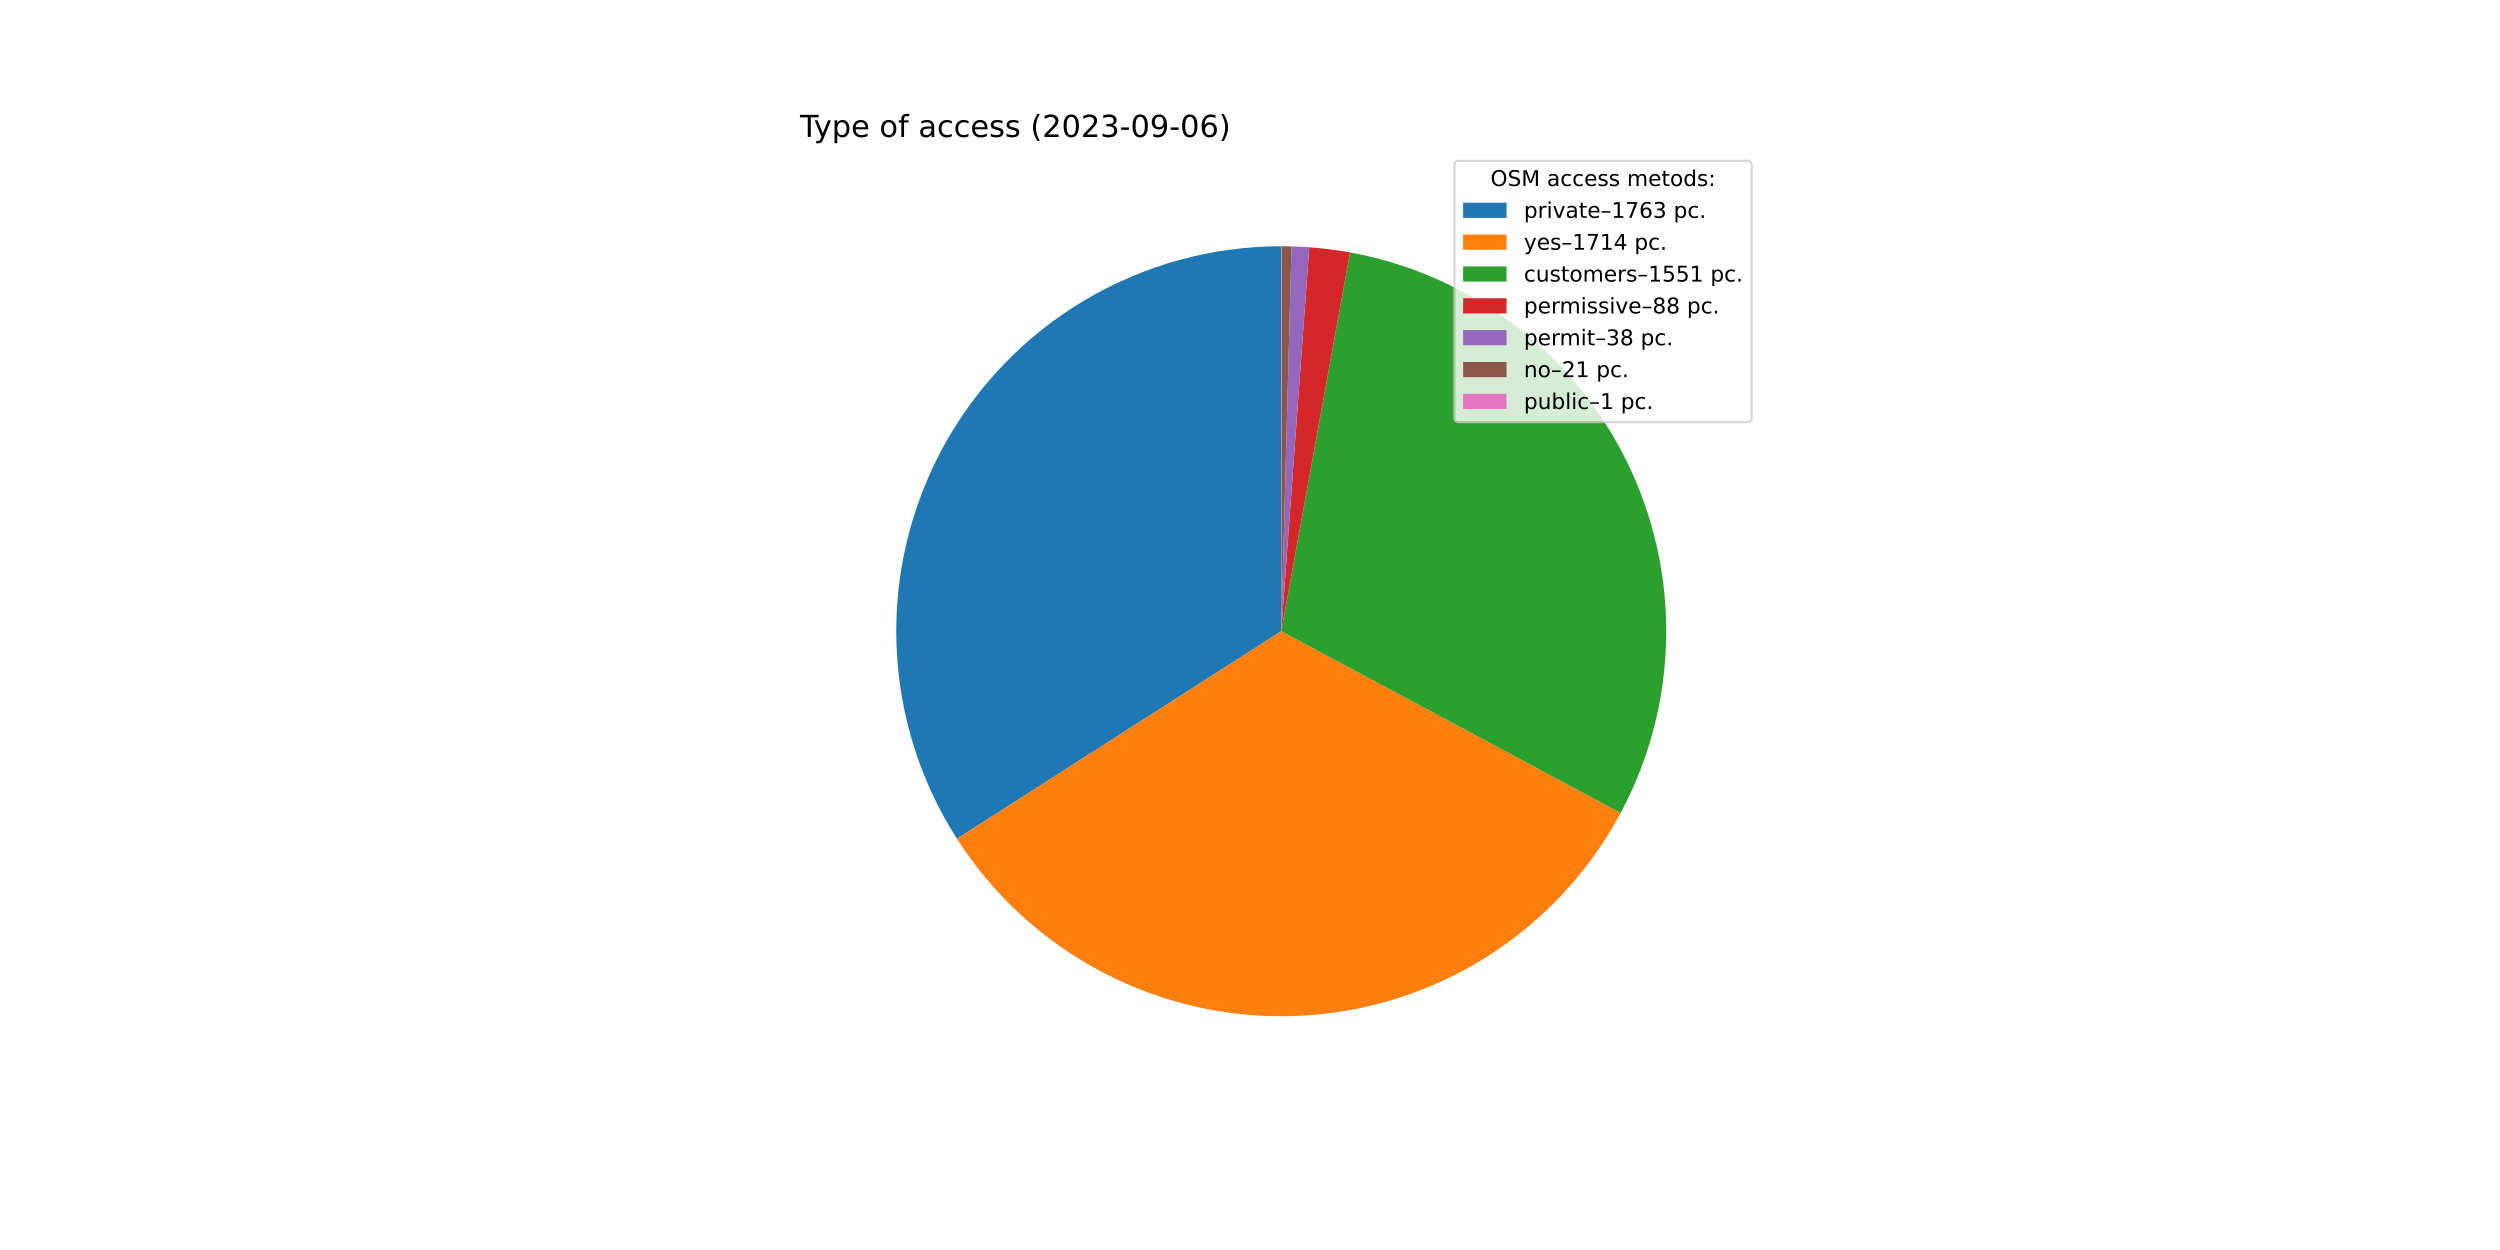
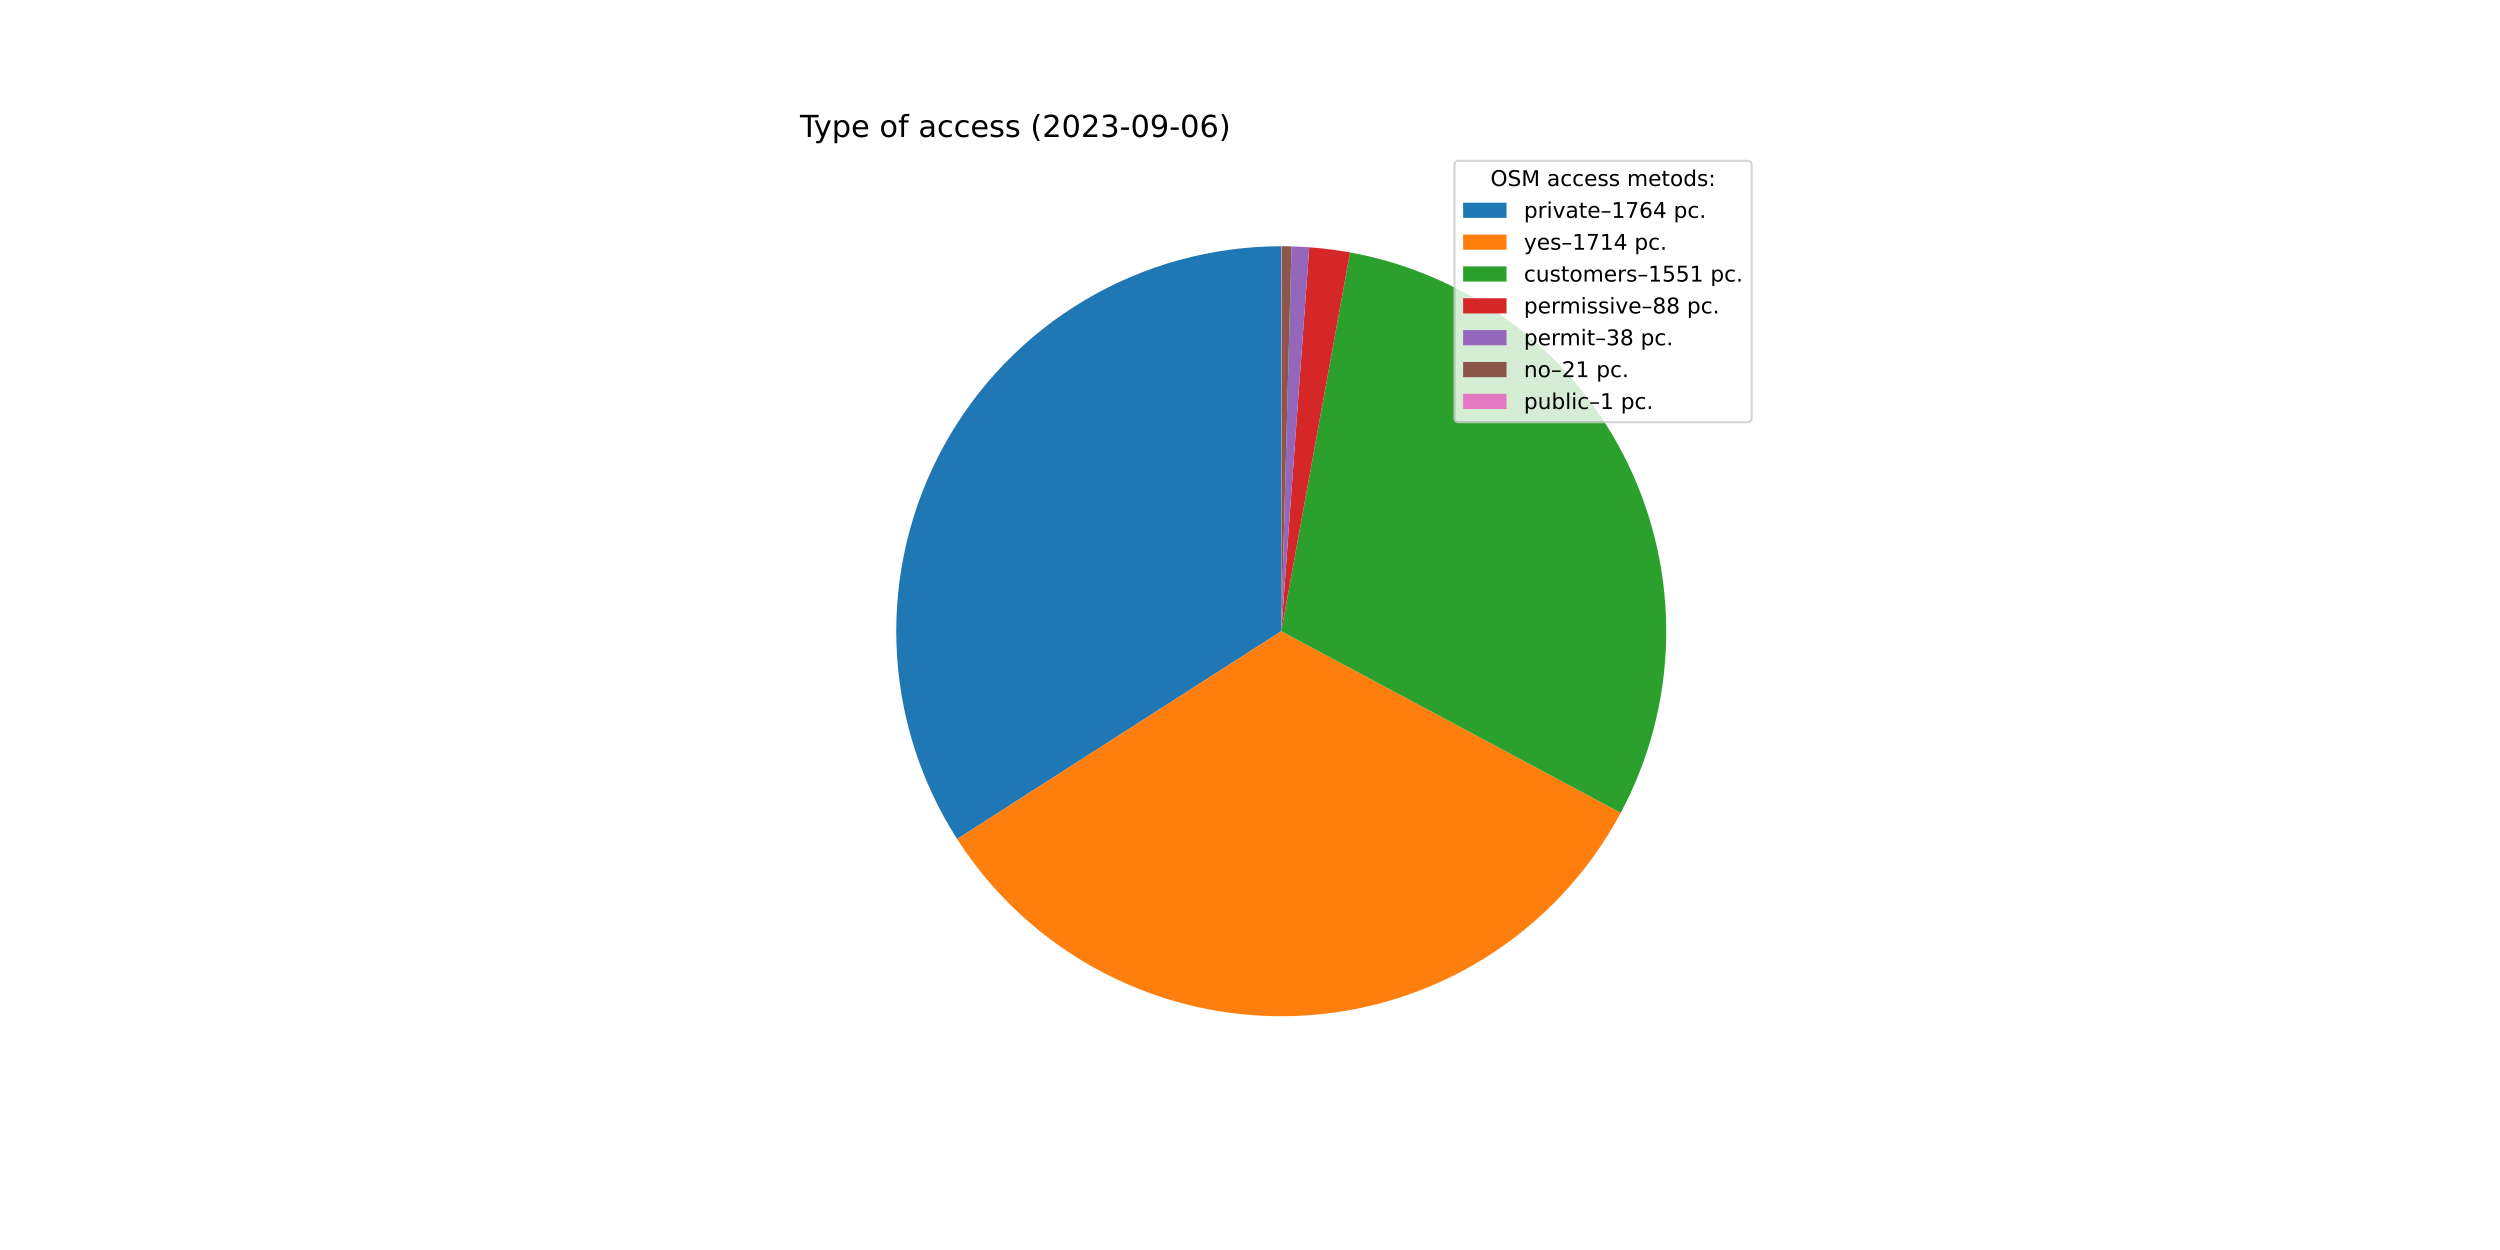
<svg xmlns="http://www.w3.org/2000/svg" xmlns:xlink="http://www.w3.org/1999/xlink" width="1152pt" height="576pt" viewBox="0 0 1152 576" version="1.1">
  <defs>
    <style type="text/css">*{stroke-linejoin: round; stroke-linecap: butt}</style>
  </defs>
  <g id="figure_1">
    <g id="patch_1">
      <path d="M 0 576  L 1152 576  L 1152 0  L 0 0  z " style="fill: #ffffff" />
    </g>
    <g id="axes_1">
      <g id="patch_2">
-         <path d="M 590.4 113.472  C 558.573 113.472 527.325 122.037 499.946 138.264  C 472.566 154.492 450.052 177.792 434.773 205.711  C 419.493 233.631 412.005 265.154 413.096 296.963  C 414.188 328.771 423.819 359.707 440.975 386.514  L 590.4 290.88  L 590.4 113.472  z " style="fill: #1f77b4" />
+         <path d="M 590.4 113.472  C 558.561 113.472 527.301 122.043 499.915 138.282  C 472.529 154.521 450.012 177.837 434.738 205.774  C 419.465 233.71 411.989 265.249 413.1 297.069  C 414.211 328.889 423.867 359.83 441.052 386.633  L 590.4 290.88  L 590.4 113.472  z " style="fill: #1f77b4" />
      </g>
      <g id="patch_3">
-         <path d="M 440.975 386.514  C 457.65 412.567 480.852 433.812 508.27 448.132  C 535.688 462.452 566.381 469.355 597.29 468.154  C 628.199 466.953 658.263 457.688 684.487 441.284  C 710.711 424.879 732.194 401.897 746.796 374.628  L 590.4 290.88  L 440.975 386.514  z " style="fill: #ff7f0e" />
+         <path d="M 441.052 386.633  C 457.744 412.668 480.957 433.892 508.38 448.19  C 535.803 462.488 566.494 469.37 597.396 468.15  C 628.298 466.93 658.351 457.651 684.562 441.237  C 710.773 424.822 732.241 401.835 746.83 374.566  L 590.4 290.88  L 441.052 386.633  z " style="fill: #ff7f0e" />
      </g>
      <g id="patch_4">
-         <path d="M 746.796 374.628  C 759.997 349.977 767.184 322.551 767.769 294.595  C 768.355 266.638 762.322 238.935 750.166 213.753  C 738.009 188.571 720.069 166.617 697.814 149.686  C 675.56 132.756 649.614 121.324 622.102 116.327  L 590.4 290.88  L 746.796 374.628  z " style="fill: #2ca02c" />
+         <path d="M 746.83 374.566  C 760.018 349.915 767.193 322.491 767.77 294.54  C 768.347 266.589 762.309 238.893 750.149 213.719  C 737.989 188.544 720.049 166.597 697.797 149.673  C 675.544 132.748 649.603 121.321 622.096 116.326  L 590.4 290.88  L 746.83 374.566  z " style="fill: #2ca02c" />
      </g>
      <g id="patch_5">
-         <path d="M 622.102 116.327  C 618.994 115.763 615.871 115.282 612.738 114.884  C 609.604 114.486 606.46 114.172 603.31 113.942  L 590.4 290.88  L 622.102 116.327  z " style="fill: #d62728" />
+         <path d="M 622.096 116.326  C 618.988 115.762 615.866 115.281 612.733 114.883  C 609.6 114.486 606.457 114.172 603.307 113.942  L 590.4 290.88  L 622.096 116.326  z " style="fill: #d62728" />
      </g>
      <g id="patch_6">
-         <path d="M 603.31 113.942  C 601.95 113.843 600.588 113.76 599.226 113.692  C 597.864 113.624 596.501 113.572 595.137 113.535  L 590.4 290.88  L 603.31 113.942  z " style="fill: #9467bd" />
+         <path d="M 603.307 113.942  C 601.947 113.843 600.586 113.759 599.224 113.692  C 597.862 113.624 596.5 113.572 595.136 113.535  L 590.4 290.88  L 603.307 113.942  z " style="fill: #9467bd" />
      </g>
      <g id="patch_7">
-         <path d="M 595.137 113.535  C 594.384 113.515 593.63 113.5 592.877 113.489  C 592.123 113.479 591.369 113.473 590.615 113.472  L 590.4 290.88  L 595.137 113.535  z " style="fill: #8c564b" />
+         <path d="M 595.136 113.535  C 594.383 113.515 593.63 113.5 592.876 113.489  C 592.122 113.479 591.369 113.473 590.615 113.472  L 590.4 290.88  L 595.136 113.535  z " style="fill: #8c564b" />
      </g>
      <g id="patch_8">
        <path d="M 590.615 113.472  C 590.579 113.472 590.544 113.472 590.508 113.472  C 590.472 113.472 590.436 113.472 590.4 113.472  L 590.4 290.88  L 590.615 113.472  z " style="fill: #e377c2" />
      </g>
      <g id="matplotlib.axis_1" />
      <g id="matplotlib.axis_2" />
      <g id="text_1">
        <g transform="translate(368.64 63.12)scale(0.14 -0.14)">
          <defs>
            <path id="DejaVuSans-54" d="M -19 4666  L 3928 4666  L 3928 4134  L 2272 4134  L 2272 0  L 1638 0  L 1638 4134  L -19 4134  L -19 4666  z " transform="scale(0.015625)" />
            <path id="DejaVuSans-79" d="M 2059 -325  Q 1816 -950 1584 -1140  Q 1353 -1331 966 -1331  L 506 -1331  L 506 -850  L 844 -850  Q 1081 -850 1212 -737  Q 1344 -625 1503 -206  L 1606 56  L 191 3500  L 800 3500  L 1894 763  L 2988 3500  L 3597 3500  L 2059 -325  z " transform="scale(0.015625)" />
            <path id="DejaVuSans-70" d="M 1159 525  L 1159 -1331  L 581 -1331  L 581 3500  L 1159 3500  L 1159 2969  Q 1341 3281 1617 3432  Q 1894 3584 2278 3584  Q 2916 3584 3314 3078  Q 3713 2572 3713 1747  Q 3713 922 3314 415  Q 2916 -91 2278 -91  Q 1894 -91 1617 61  Q 1341 213 1159 525  z M 3116 1747  Q 3116 2381 2855 2742  Q 2594 3103 2138 3103  Q 1681 3103 1420 2742  Q 1159 2381 1159 1747  Q 1159 1113 1420 752  Q 1681 391 2138 391  Q 2594 391 2855 752  Q 3116 1113 3116 1747  z " transform="scale(0.015625)" />
            <path id="DejaVuSans-65" d="M 3597 1894  L 3597 1613  L 953 1613  Q 991 1019 1311 708  Q 1631 397 2203 397  Q 2534 397 2845 478  Q 3156 559 3463 722  L 3463 178  Q 3153 47 2828 -22  Q 2503 -91 2169 -91  Q 1331 -91 842 396  Q 353 884 353 1716  Q 353 2575 817 3079  Q 1281 3584 2069 3584  Q 2775 3584 3186 3129  Q 3597 2675 3597 1894  z M 3022 2063  Q 3016 2534 2758 2815  Q 2500 3097 2075 3097  Q 1594 3097 1305 2825  Q 1016 2553 972 2059  L 3022 2063  z " transform="scale(0.015625)" />
            <path id="DejaVuSans-20" transform="scale(0.015625)" />
            <path id="DejaVuSans-6f" d="M 1959 3097  Q 1497 3097 1228 2736  Q 959 2375 959 1747  Q 959 1119 1226 758  Q 1494 397 1959 397  Q 2419 397 2687 759  Q 2956 1122 2956 1747  Q 2956 2369 2687 2733  Q 2419 3097 1959 3097  z M 1959 3584  Q 2709 3584 3137 3096  Q 3566 2609 3566 1747  Q 3566 888 3137 398  Q 2709 -91 1959 -91  Q 1206 -91 779 398  Q 353 888 353 1747  Q 353 2609 779 3096  Q 1206 3584 1959 3584  z " transform="scale(0.015625)" />
            <path id="DejaVuSans-66" d="M 2375 4863  L 2375 4384  L 1825 4384  Q 1516 4384 1395 4259  Q 1275 4134 1275 3809  L 1275 3500  L 2222 3500  L 2222 3053  L 1275 3053  L 1275 0  L 697 0  L 697 3053  L 147 3053  L 147 3500  L 697 3500  L 697 3744  Q 697 4328 969 4595  Q 1241 4863 1831 4863  L 2375 4863  z " transform="scale(0.015625)" />
            <path id="DejaVuSans-61" d="M 2194 1759  Q 1497 1759 1228 1600  Q 959 1441 959 1056  Q 959 750 1161 570  Q 1363 391 1709 391  Q 2188 391 2477 730  Q 2766 1069 2766 1631  L 2766 1759  L 2194 1759  z M 3341 1997  L 3341 0  L 2766 0  L 2766 531  Q 2569 213 2275 61  Q 1981 -91 1556 -91  Q 1019 -91 701 211  Q 384 513 384 1019  Q 384 1609 779 1909  Q 1175 2209 1959 2209  L 2766 2209  L 2766 2266  Q 2766 2663 2505 2880  Q 2244 3097 1772 3097  Q 1472 3097 1187 3025  Q 903 2953 641 2809  L 641 3341  Q 956 3463 1253 3523  Q 1550 3584 1831 3584  Q 2591 3584 2966 3190  Q 3341 2797 3341 1997  z " transform="scale(0.015625)" />
            <path id="DejaVuSans-63" d="M 3122 3366  L 3122 2828  Q 2878 2963 2633 3030  Q 2388 3097 2138 3097  Q 1578 3097 1268 2742  Q 959 2388 959 1747  Q 959 1106 1268 751  Q 1578 397 2138 397  Q 2388 397 2633 464  Q 2878 531 3122 666  L 3122 134  Q 2881 22 2623 -34  Q 2366 -91 2075 -91  Q 1284 -91 818 406  Q 353 903 353 1747  Q 353 2603 823 3093  Q 1294 3584 2113 3584  Q 2378 3584 2631 3529  Q 2884 3475 3122 3366  z " transform="scale(0.015625)" />
            <path id="DejaVuSans-73" d="M 2834 3397  L 2834 2853  Q 2591 2978 2328 3040  Q 2066 3103 1784 3103  Q 1356 3103 1142 2972  Q 928 2841 928 2578  Q 928 2378 1081 2264  Q 1234 2150 1697 2047  L 1894 2003  Q 2506 1872 2764 1633  Q 3022 1394 3022 966  Q 3022 478 2636 193  Q 2250 -91 1575 -91  Q 1294 -91 989 -36  Q 684 19 347 128  L 347 722  Q 666 556 975 473  Q 1284 391 1588 391  Q 1994 391 2212 530  Q 2431 669 2431 922  Q 2431 1156 2273 1281  Q 2116 1406 1581 1522  L 1381 1569  Q 847 1681 609 1914  Q 372 2147 372 2553  Q 372 3047 722 3315  Q 1072 3584 1716 3584  Q 2034 3584 2315 3537  Q 2597 3491 2834 3397  z " transform="scale(0.015625)" />
            <path id="DejaVuSans-28" d="M 1984 4856  Q 1566 4138 1362 3434  Q 1159 2731 1159 2009  Q 1159 1288 1364 580  Q 1569 -128 1984 -844  L 1484 -844  Q 1016 -109 783 600  Q 550 1309 550 2009  Q 550 2706 781 3412  Q 1013 4119 1484 4856  L 1984 4856  z " transform="scale(0.015625)" />
            <path id="DejaVuSans-32" d="M 1228 531  L 3431 531  L 3431 0  L 469 0  L 469 531  Q 828 903 1448 1529  Q 2069 2156 2228 2338  Q 2531 2678 2651 2914  Q 2772 3150 2772 3378  Q 2772 3750 2511 3984  Q 2250 4219 1831 4219  Q 1534 4219 1204 4116  Q 875 4013 500 3803  L 500 4441  Q 881 4594 1212 4672  Q 1544 4750 1819 4750  Q 2544 4750 2975 4387  Q 3406 4025 3406 3419  Q 3406 3131 3298 2873  Q 3191 2616 2906 2266  Q 2828 2175 2409 1742  Q 1991 1309 1228 531  z " transform="scale(0.015625)" />
            <path id="DejaVuSans-30" d="M 2034 4250  Q 1547 4250 1301 3770  Q 1056 3291 1056 2328  Q 1056 1369 1301 889  Q 1547 409 2034 409  Q 2525 409 2770 889  Q 3016 1369 3016 2328  Q 3016 3291 2770 3770  Q 2525 4250 2034 4250  z M 2034 4750  Q 2819 4750 3233 4129  Q 3647 3509 3647 2328  Q 3647 1150 3233 529  Q 2819 -91 2034 -91  Q 1250 -91 836 529  Q 422 1150 422 2328  Q 422 3509 836 4129  Q 1250 4750 2034 4750  z " transform="scale(0.015625)" />
            <path id="DejaVuSans-33" d="M 2597 2516  Q 3050 2419 3304 2112  Q 3559 1806 3559 1356  Q 3559 666 3084 287  Q 2609 -91 1734 -91  Q 1441 -91 1130 -33  Q 819 25 488 141  L 488 750  Q 750 597 1062 519  Q 1375 441 1716 441  Q 2309 441 2620 675  Q 2931 909 2931 1356  Q 2931 1769 2642 2001  Q 2353 2234 1838 2234  L 1294 2234  L 1294 2753  L 1863 2753  Q 2328 2753 2575 2939  Q 2822 3125 2822 3475  Q 2822 3834 2567 4026  Q 2313 4219 1838 4219  Q 1578 4219 1281 4162  Q 984 4106 628 3988  L 628 4550  Q 988 4650 1302 4700  Q 1616 4750 1894 4750  Q 2613 4750 3031 4423  Q 3450 4097 3450 3541  Q 3450 3153 3228 2886  Q 3006 2619 2597 2516  z " transform="scale(0.015625)" />
            <path id="DejaVuSans-2d" d="M 313 2009  L 1997 2009  L 1997 1497  L 313 1497  L 313 2009  z " transform="scale(0.015625)" />
            <path id="DejaVuSans-39" d="M 703 97  L 703 672  Q 941 559 1184 500  Q 1428 441 1663 441  Q 2288 441 2617 861  Q 2947 1281 2994 2138  Q 2813 1869 2534 1725  Q 2256 1581 1919 1581  Q 1219 1581 811 2004  Q 403 2428 403 3163  Q 403 3881 828 4315  Q 1253 4750 1959 4750  Q 2769 4750 3195 4129  Q 3622 3509 3622 2328  Q 3622 1225 3098 567  Q 2575 -91 1691 -91  Q 1453 -91 1209 -44  Q 966 3 703 97  z M 1959 2075  Q 2384 2075 2632 2365  Q 2881 2656 2881 3163  Q 2881 3666 2632 3958  Q 2384 4250 1959 4250  Q 1534 4250 1286 3958  Q 1038 3666 1038 3163  Q 1038 2656 1286 2365  Q 1534 2075 1959 2075  z " transform="scale(0.015625)" />
            <path id="DejaVuSans-36" d="M 2113 2584  Q 1688 2584 1439 2293  Q 1191 2003 1191 1497  Q 1191 994 1439 701  Q 1688 409 2113 409  Q 2538 409 2786 701  Q 3034 994 3034 1497  Q 3034 2003 2786 2293  Q 2538 2584 2113 2584  z M 3366 4563  L 3366 3988  Q 3128 4100 2886 4159  Q 2644 4219 2406 4219  Q 1781 4219 1451 3797  Q 1122 3375 1075 2522  Q 1259 2794 1537 2939  Q 1816 3084 2150 3084  Q 2853 3084 3261 2657  Q 3669 2231 3669 1497  Q 3669 778 3244 343  Q 2819 -91 2113 -91  Q 1303 -91 875 529  Q 447 1150 447 2328  Q 447 3434 972 4092  Q 1497 4750 2381 4750  Q 2619 4750 2861 4703  Q 3103 4656 3366 4563  z " transform="scale(0.015625)" />
            <path id="DejaVuSans-29" d="M 513 4856  L 1013 4856  Q 1481 4119 1714 3412  Q 1947 2706 1947 2009  Q 1947 1309 1714 600  Q 1481 -109 1013 -844  L 513 -844  Q 928 -128 1133 580  Q 1338 1288 1338 2009  Q 1338 2731 1133 3434  Q 928 4138 513 4856  z " transform="scale(0.015625)" />
          </defs>
          <use xlink:href="#DejaVuSans-54" />
          <use xlink:href="#DejaVuSans-79" x="45.459" />
          <use xlink:href="#DejaVuSans-70" x="104.639" />
          <use xlink:href="#DejaVuSans-65" x="168.115" />
          <use xlink:href="#DejaVuSans-20" x="229.639" />
          <use xlink:href="#DejaVuSans-6f" x="261.426" />
          <use xlink:href="#DejaVuSans-66" x="322.607" />
          <use xlink:href="#DejaVuSans-20" x="357.812" />
          <use xlink:href="#DejaVuSans-61" x="389.6" />
          <use xlink:href="#DejaVuSans-63" x="450.879" />
          <use xlink:href="#DejaVuSans-63" x="505.859" />
          <use xlink:href="#DejaVuSans-65" x="560.84" />
          <use xlink:href="#DejaVuSans-73" x="622.363" />
          <use xlink:href="#DejaVuSans-73" x="674.463" />
          <use xlink:href="#DejaVuSans-20" x="726.562" />
          <use xlink:href="#DejaVuSans-28" x="758.35" />
          <use xlink:href="#DejaVuSans-32" x="797.363" />
          <use xlink:href="#DejaVuSans-30" x="860.986" />
          <use xlink:href="#DejaVuSans-32" x="924.609" />
          <use xlink:href="#DejaVuSans-33" x="988.232" />
          <use xlink:href="#DejaVuSans-2d" x="1051.855" />
          <use xlink:href="#DejaVuSans-30" x="1087.939" />
          <use xlink:href="#DejaVuSans-39" x="1151.562" />
          <use xlink:href="#DejaVuSans-2d" x="1215.186" />
          <use xlink:href="#DejaVuSans-30" x="1251.27" />
          <use xlink:href="#DejaVuSans-36" x="1314.893" />
          <use xlink:href="#DejaVuSans-29" x="1378.516" />
        </g>
      </g>
      <g id="legend_1">
        <g id="patch_9">
          <path d="M 672.208 194.545  L 805.16 194.545  Q 807.16 194.545 807.16 192.545  L 807.16 76.12  Q 807.16 74.12 805.16 74.12  L 672.208 74.12  Q 670.208 74.12 670.208 76.12  L 670.208 192.545  Q 670.208 194.545 672.208 194.545  z " style="fill: #ffffff; opacity: 0.8; stroke: #cccccc; stroke-linejoin: miter" />
        </g>
        <g id="text_2">
          <g transform="translate(686.8038 85.71844)scale(0.1 -0.1)">
            <defs>
              <path id="DejaVuSans-4f" d="M 2522 4238  Q 1834 4238 1429 3725  Q 1025 3213 1025 2328  Q 1025 1447 1429 934  Q 1834 422 2522 422  Q 3209 422 3611 934  Q 4013 1447 4013 2328  Q 4013 3213 3611 3725  Q 3209 4238 2522 4238  z M 2522 4750  Q 3503 4750 4090 4092  Q 4678 3434 4678 2328  Q 4678 1225 4090 567  Q 3503 -91 2522 -91  Q 1538 -91 948 565  Q 359 1222 359 2328  Q 359 3434 948 4092  Q 1538 4750 2522 4750  z " transform="scale(0.015625)" />
              <path id="DejaVuSans-53" d="M 3425 4513  L 3425 3897  Q 3066 4069 2747 4153  Q 2428 4238 2131 4238  Q 1616 4238 1336 4038  Q 1056 3838 1056 3469  Q 1056 3159 1242 3001  Q 1428 2844 1947 2747  L 2328 2669  Q 3034 2534 3370 2195  Q 3706 1856 3706 1288  Q 3706 609 3251 259  Q 2797 -91 1919 -91  Q 1588 -91 1214 -16  Q 841 59 441 206  L 441 856  Q 825 641 1194 531  Q 1563 422 1919 422  Q 2459 422 2753 634  Q 3047 847 3047 1241  Q 3047 1584 2836 1778  Q 2625 1972 2144 2069  L 1759 2144  Q 1053 2284 737 2584  Q 422 2884 422 3419  Q 422 4038 858 4394  Q 1294 4750 2059 4750  Q 2388 4750 2728 4690  Q 3069 4631 3425 4513  z " transform="scale(0.015625)" />
              <path id="DejaVuSans-4d" d="M 628 4666  L 1569 4666  L 2759 1491  L 3956 4666  L 4897 4666  L 4897 0  L 4281 0  L 4281 4097  L 3078 897  L 2444 897  L 1241 4097  L 1241 0  L 628 0  L 628 4666  z " transform="scale(0.015625)" />
              <path id="DejaVuSans-6d" d="M 3328 2828  Q 3544 3216 3844 3400  Q 4144 3584 4550 3584  Q 5097 3584 5394 3201  Q 5691 2819 5691 2113  L 5691 0  L 5113 0  L 5113 2094  Q 5113 2597 4934 2840  Q 4756 3084 4391 3084  Q 3944 3084 3684 2787  Q 3425 2491 3425 1978  L 3425 0  L 2847 0  L 2847 2094  Q 2847 2600 2669 2842  Q 2491 3084 2119 3084  Q 1678 3084 1418 2786  Q 1159 2488 1159 1978  L 1159 0  L 581 0  L 581 3500  L 1159 3500  L 1159 2956  Q 1356 3278 1631 3431  Q 1906 3584 2284 3584  Q 2666 3584 2933 3390  Q 3200 3197 3328 2828  z " transform="scale(0.015625)" />
              <path id="DejaVuSans-74" d="M 1172 4494  L 1172 3500  L 2356 3500  L 2356 3053  L 1172 3053  L 1172 1153  Q 1172 725 1289 603  Q 1406 481 1766 481  L 2356 481  L 2356 0  L 1766 0  Q 1100 0 847 248  Q 594 497 594 1153  L 594 3053  L 172 3053  L 172 3500  L 594 3500  L 594 4494  L 1172 4494  z " transform="scale(0.015625)" />
              <path id="DejaVuSans-64" d="M 2906 2969  L 2906 4863  L 3481 4863  L 3481 0  L 2906 0  L 2906 525  Q 2725 213 2448 61  Q 2172 -91 1784 -91  Q 1150 -91 751 415  Q 353 922 353 1747  Q 353 2572 751 3078  Q 1150 3584 1784 3584  Q 2172 3584 2448 3432  Q 2725 3281 2906 2969  z M 947 1747  Q 947 1113 1208 752  Q 1469 391 1925 391  Q 2381 391 2643 752  Q 2906 1113 2906 1747  Q 2906 2381 2643 2742  Q 2381 3103 1925 3103  Q 1469 3103 1208 2742  Q 947 2381 947 1747  z " transform="scale(0.015625)" />
              <path id="DejaVuSans-3a" d="M 750 794  L 1409 794  L 1409 0  L 750 0  L 750 794  z M 750 3309  L 1409 3309  L 1409 2516  L 750 2516  L 750 3309  z " transform="scale(0.015625)" />
            </defs>
            <use xlink:href="#DejaVuSans-4f" />
            <use xlink:href="#DejaVuSans-53" x="78.711" />
            <use xlink:href="#DejaVuSans-4d" x="142.188" />
            <use xlink:href="#DejaVuSans-20" x="228.467" />
            <use xlink:href="#DejaVuSans-61" x="260.254" />
            <use xlink:href="#DejaVuSans-63" x="321.533" />
            <use xlink:href="#DejaVuSans-63" x="376.514" />
            <use xlink:href="#DejaVuSans-65" x="431.494" />
            <use xlink:href="#DejaVuSans-73" x="493.018" />
            <use xlink:href="#DejaVuSans-73" x="545.117" />
            <use xlink:href="#DejaVuSans-20" x="597.217" />
            <use xlink:href="#DejaVuSans-6d" x="629.004" />
            <use xlink:href="#DejaVuSans-65" x="726.416" />
            <use xlink:href="#DejaVuSans-74" x="787.939" />
            <use xlink:href="#DejaVuSans-6f" x="827.148" />
            <use xlink:href="#DejaVuSans-64" x="888.33" />
            <use xlink:href="#DejaVuSans-73" x="951.807" />
            <use xlink:href="#DejaVuSans-3a" x="1003.906" />
          </g>
        </g>
        <g id="patch_10">
          <path d="M 674.208 100.397  L 694.208 100.397  L 694.208 93.397  L 674.208 93.397  z " style="fill: #1f77b4" />
        </g>
        <g id="text_3">
          <g transform="translate(702.2084 100.3966)scale(0.1 -0.1)">
            <defs>
              <path id="DejaVuSans-72" d="M 2631 2963  Q 2534 3019 2420 3045  Q 2306 3072 2169 3072  Q 1681 3072 1420 2755  Q 1159 2438 1159 1844  L 1159 0  L 581 0  L 581 3500  L 1159 3500  L 1159 2956  Q 1341 3275 1631 3429  Q 1922 3584 2338 3584  Q 2397 3584 2469 3576  Q 2541 3569 2628 3553  L 2631 2963  z " transform="scale(0.015625)" />
              <path id="DejaVuSans-69" d="M 603 3500  L 1178 3500  L 1178 0  L 603 0  L 603 3500  z M 603 4863  L 1178 4863  L 1178 4134  L 603 4134  L 603 4863  z " transform="scale(0.015625)" />
              <path id="DejaVuSans-76" d="M 191 3500  L 800 3500  L 1894 563  L 2988 3500  L 3597 3500  L 2284 0  L 1503 0  L 191 3500  z " transform="scale(0.015625)" />
              <path id="DejaVuSans-2013" d="M 313 1978  L 2888 1978  L 2888 1528  L 313 1528  L 313 1978  z " transform="scale(0.015625)" />
              <path id="DejaVuSans-31" d="M 794 531  L 1825 531  L 1825 4091  L 703 3866  L 703 4441  L 1819 4666  L 2450 4666  L 2450 531  L 3481 531  L 3481 0  L 794 0  L 794 531  z " transform="scale(0.015625)" />
              <path id="DejaVuSans-37" d="M 525 4666  L 3525 4666  L 3525 4397  L 1831 0  L 1172 0  L 2766 4134  L 525 4134  L 525 4666  z " transform="scale(0.015625)" />
+               <path id="DejaVuSans-34" d="M 2419 4116  L 825 1625  L 2419 1625  L 2419 4116  z M 2253 4666  L 3047 4666  L 3047 1625  L 3713 1625  L 3713 1100  L 3047 1100  L 3047 0  L 2419 0  L 2419 1100  L 313 1100  L 313 1709  L 2253 4666  z " transform="scale(0.015625)" />
              <path id="DejaVuSans-2e" d="M 684 794  L 1344 794  L 1344 0  L 684 0  L 684 794  z " transform="scale(0.015625)" />
            </defs>
            <use xlink:href="#DejaVuSans-70" />
            <use xlink:href="#DejaVuSans-72" x="63.477" />
            <use xlink:href="#DejaVuSans-69" x="104.59" />
            <use xlink:href="#DejaVuSans-76" x="132.373" />
            <use xlink:href="#DejaVuSans-61" x="191.553" />
            <use xlink:href="#DejaVuSans-74" x="252.832" />
            <use xlink:href="#DejaVuSans-65" x="292.041" />
            <use xlink:href="#DejaVuSans-2013" x="353.564" />
            <use xlink:href="#DejaVuSans-31" x="403.564" />
            <use xlink:href="#DejaVuSans-37" x="467.188" />
            <use xlink:href="#DejaVuSans-36" x="530.811" />
-             <use xlink:href="#DejaVuSans-33" x="594.434" />
+             <use xlink:href="#DejaVuSans-34" x="594.434" />
            <use xlink:href="#DejaVuSans-20" x="658.057" />
            <use xlink:href="#DejaVuSans-70" x="689.844" />
            <use xlink:href="#DejaVuSans-63" x="753.32" />
            <use xlink:href="#DejaVuSans-2e" x="808.301" />
          </g>
        </g>
        <g id="patch_11">
          <path d="M 674.208 115.075  L 694.208 115.075  L 694.208 108.075  L 674.208 108.075  z " style="fill: #ff7f0e" />
        </g>
        <g id="text_4">
          <g transform="translate(702.2084 115.0747)scale(0.1 -0.1)">
-             <defs>
-               <path id="DejaVuSans-34" d="M 2419 4116  L 825 1625  L 2419 1625  L 2419 4116  z M 2253 4666  L 3047 4666  L 3047 1625  L 3713 1625  L 3713 1100  L 3047 1100  L 3047 0  L 2419 0  L 2419 1100  L 313 1100  L 313 1709  L 2253 4666  z " transform="scale(0.015625)" />
-             </defs>
            <use xlink:href="#DejaVuSans-79" />
            <use xlink:href="#DejaVuSans-65" x="59.18" />
            <use xlink:href="#DejaVuSans-73" x="120.703" />
            <use xlink:href="#DejaVuSans-2013" x="172.803" />
            <use xlink:href="#DejaVuSans-31" x="222.803" />
            <use xlink:href="#DejaVuSans-37" x="286.426" />
            <use xlink:href="#DejaVuSans-31" x="350.049" />
            <use xlink:href="#DejaVuSans-34" x="413.672" />
            <use xlink:href="#DejaVuSans-20" x="477.295" />
            <use xlink:href="#DejaVuSans-70" x="509.082" />
            <use xlink:href="#DejaVuSans-63" x="572.559" />
            <use xlink:href="#DejaVuSans-2e" x="627.539" />
          </g>
        </g>
        <g id="patch_12">
          <path d="M 674.208 129.753  L 694.208 129.753  L 694.208 122.753  L 674.208 122.753  z " style="fill: #2ca02c" />
        </g>
        <g id="text_5">
          <g transform="translate(702.2084 129.7528)scale(0.1 -0.1)">
            <defs>
              <path id="DejaVuSans-75" d="M 544 1381  L 544 3500  L 1119 3500  L 1119 1403  Q 1119 906 1312 657  Q 1506 409 1894 409  Q 2359 409 2629 706  Q 2900 1003 2900 1516  L 2900 3500  L 3475 3500  L 3475 0  L 2900 0  L 2900 538  Q 2691 219 2414 64  Q 2138 -91 1772 -91  Q 1169 -91 856 284  Q 544 659 544 1381  z M 1991 3584  L 1991 3584  z " transform="scale(0.015625)" />
              <path id="DejaVuSans-35" d="M 691 4666  L 3169 4666  L 3169 4134  L 1269 4134  L 1269 2991  Q 1406 3038 1543 3061  Q 1681 3084 1819 3084  Q 2600 3084 3056 2656  Q 3513 2228 3513 1497  Q 3513 744 3044 326  Q 2575 -91 1722 -91  Q 1428 -91 1123 -41  Q 819 9 494 109  L 494 744  Q 775 591 1075 516  Q 1375 441 1709 441  Q 2250 441 2565 725  Q 2881 1009 2881 1497  Q 2881 1984 2565 2268  Q 2250 2553 1709 2553  Q 1456 2553 1204 2497  Q 953 2441 691 2322  L 691 4666  z " transform="scale(0.015625)" />
            </defs>
            <use xlink:href="#DejaVuSans-63" />
            <use xlink:href="#DejaVuSans-75" x="54.98" />
            <use xlink:href="#DejaVuSans-73" x="118.359" />
            <use xlink:href="#DejaVuSans-74" x="170.459" />
            <use xlink:href="#DejaVuSans-6f" x="209.668" />
            <use xlink:href="#DejaVuSans-6d" x="270.85" />
            <use xlink:href="#DejaVuSans-65" x="368.262" />
            <use xlink:href="#DejaVuSans-72" x="429.785" />
            <use xlink:href="#DejaVuSans-73" x="470.898" />
            <use xlink:href="#DejaVuSans-2013" x="522.998" />
            <use xlink:href="#DejaVuSans-31" x="572.998" />
            <use xlink:href="#DejaVuSans-35" x="636.621" />
            <use xlink:href="#DejaVuSans-35" x="700.244" />
            <use xlink:href="#DejaVuSans-31" x="763.867" />
            <use xlink:href="#DejaVuSans-20" x="827.49" />
            <use xlink:href="#DejaVuSans-70" x="859.277" />
            <use xlink:href="#DejaVuSans-63" x="922.754" />
            <use xlink:href="#DejaVuSans-2e" x="977.734" />
          </g>
        </g>
        <g id="patch_13">
          <path d="M 674.208 144.431  L 694.208 144.431  L 694.208 137.431  L 674.208 137.431  z " style="fill: #d62728" />
        </g>
        <g id="text_6">
          <g transform="translate(702.2084 144.4309)scale(0.1 -0.1)">
            <defs>
              <path id="DejaVuSans-38" d="M 2034 2216  Q 1584 2216 1326 1975  Q 1069 1734 1069 1313  Q 1069 891 1326 650  Q 1584 409 2034 409  Q 2484 409 2743 651  Q 3003 894 3003 1313  Q 3003 1734 2745 1975  Q 2488 2216 2034 2216  z M 1403 2484  Q 997 2584 770 2862  Q 544 3141 544 3541  Q 544 4100 942 4425  Q 1341 4750 2034 4750  Q 2731 4750 3128 4425  Q 3525 4100 3525 3541  Q 3525 3141 3298 2862  Q 3072 2584 2669 2484  Q 3125 2378 3379 2068  Q 3634 1759 3634 1313  Q 3634 634 3220 271  Q 2806 -91 2034 -91  Q 1263 -91 848 271  Q 434 634 434 1313  Q 434 1759 690 2068  Q 947 2378 1403 2484  z M 1172 3481  Q 1172 3119 1398 2916  Q 1625 2713 2034 2713  Q 2441 2713 2670 2916  Q 2900 3119 2900 3481  Q 2900 3844 2670 4047  Q 2441 4250 2034 4250  Q 1625 4250 1398 4047  Q 1172 3844 1172 3481  z " transform="scale(0.015625)" />
            </defs>
            <use xlink:href="#DejaVuSans-70" />
            <use xlink:href="#DejaVuSans-65" x="63.477" />
            <use xlink:href="#DejaVuSans-72" x="125" />
            <use xlink:href="#DejaVuSans-6d" x="164.363" />
            <use xlink:href="#DejaVuSans-69" x="261.775" />
            <use xlink:href="#DejaVuSans-73" x="289.559" />
            <use xlink:href="#DejaVuSans-73" x="341.658" />
            <use xlink:href="#DejaVuSans-69" x="393.758" />
            <use xlink:href="#DejaVuSans-76" x="421.541" />
            <use xlink:href="#DejaVuSans-65" x="480.721" />
            <use xlink:href="#DejaVuSans-2013" x="542.244" />
            <use xlink:href="#DejaVuSans-38" x="592.244" />
            <use xlink:href="#DejaVuSans-38" x="655.867" />
            <use xlink:href="#DejaVuSans-20" x="719.49" />
            <use xlink:href="#DejaVuSans-70" x="751.277" />
            <use xlink:href="#DejaVuSans-63" x="814.754" />
            <use xlink:href="#DejaVuSans-2e" x="869.734" />
          </g>
        </g>
        <g id="patch_14">
          <path d="M 674.208 159.109  L 694.208 159.109  L 694.208 152.109  L 674.208 152.109  z " style="fill: #9467bd" />
        </g>
        <g id="text_7">
          <g transform="translate(702.2084 159.1091)scale(0.1 -0.1)">
            <use xlink:href="#DejaVuSans-70" />
            <use xlink:href="#DejaVuSans-65" x="63.477" />
            <use xlink:href="#DejaVuSans-72" x="125" />
            <use xlink:href="#DejaVuSans-6d" x="164.363" />
            <use xlink:href="#DejaVuSans-69" x="261.775" />
            <use xlink:href="#DejaVuSans-74" x="289.559" />
            <use xlink:href="#DejaVuSans-2013" x="328.768" />
            <use xlink:href="#DejaVuSans-33" x="378.768" />
            <use xlink:href="#DejaVuSans-38" x="442.391" />
            <use xlink:href="#DejaVuSans-20" x="506.014" />
            <use xlink:href="#DejaVuSans-70" x="537.801" />
            <use xlink:href="#DejaVuSans-63" x="601.277" />
            <use xlink:href="#DejaVuSans-2e" x="656.258" />
          </g>
        </g>
        <g id="patch_15">
          <path d="M 674.208 173.787  L 694.208 173.787  L 694.208 166.787  L 674.208 166.787  z " style="fill: #8c564b" />
        </g>
        <g id="text_8">
          <g transform="translate(702.2084 173.7872)scale(0.1 -0.1)">
            <defs>
              <path id="DejaVuSans-6e" d="M 3513 2113  L 3513 0  L 2938 0  L 2938 2094  Q 2938 2591 2744 2837  Q 2550 3084 2163 3084  Q 1697 3084 1428 2787  Q 1159 2491 1159 1978  L 1159 0  L 581 0  L 581 3500  L 1159 3500  L 1159 2956  Q 1366 3272 1645 3428  Q 1925 3584 2291 3584  Q 2894 3584 3203 3211  Q 3513 2838 3513 2113  z " transform="scale(0.015625)" />
            </defs>
            <use xlink:href="#DejaVuSans-6e" />
            <use xlink:href="#DejaVuSans-6f" x="63.379" />
            <use xlink:href="#DejaVuSans-2013" x="124.561" />
            <use xlink:href="#DejaVuSans-32" x="174.561" />
            <use xlink:href="#DejaVuSans-31" x="238.184" />
            <use xlink:href="#DejaVuSans-20" x="301.807" />
            <use xlink:href="#DejaVuSans-70" x="333.594" />
            <use xlink:href="#DejaVuSans-63" x="397.07" />
            <use xlink:href="#DejaVuSans-2e" x="452.051" />
          </g>
        </g>
        <g id="patch_16">
          <path d="M 674.208 188.465  L 694.208 188.465  L 694.208 181.465  L 674.208 181.465  z " style="fill: #e377c2" />
        </g>
        <g id="text_9">
          <g transform="translate(702.2084 188.4653)scale(0.1 -0.1)">
            <defs>
              <path id="DejaVuSans-62" d="M 3116 1747  Q 3116 2381 2855 2742  Q 2594 3103 2138 3103  Q 1681 3103 1420 2742  Q 1159 2381 1159 1747  Q 1159 1113 1420 752  Q 1681 391 2138 391  Q 2594 391 2855 752  Q 3116 1113 3116 1747  z M 1159 2969  Q 1341 3281 1617 3432  Q 1894 3584 2278 3584  Q 2916 3584 3314 3078  Q 3713 2572 3713 1747  Q 3713 922 3314 415  Q 2916 -91 2278 -91  Q 1894 -91 1617 61  Q 1341 213 1159 525  L 1159 0  L 581 0  L 581 4863  L 1159 4863  L 1159 2969  z " transform="scale(0.015625)" />
              <path id="DejaVuSans-6c" d="M 603 4863  L 1178 4863  L 1178 0  L 603 0  L 603 4863  z " transform="scale(0.015625)" />
            </defs>
            <use xlink:href="#DejaVuSans-70" />
            <use xlink:href="#DejaVuSans-75" x="63.477" />
            <use xlink:href="#DejaVuSans-62" x="126.855" />
            <use xlink:href="#DejaVuSans-6c" x="190.332" />
            <use xlink:href="#DejaVuSans-69" x="218.115" />
            <use xlink:href="#DejaVuSans-63" x="245.898" />
            <use xlink:href="#DejaVuSans-2013" x="300.879" />
            <use xlink:href="#DejaVuSans-31" x="350.879" />
            <use xlink:href="#DejaVuSans-20" x="414.502" />
            <use xlink:href="#DejaVuSans-70" x="446.289" />
            <use xlink:href="#DejaVuSans-63" x="509.766" />
            <use xlink:href="#DejaVuSans-2e" x="564.746" />
          </g>
        </g>
      </g>
    </g>
  </g>
</svg>
